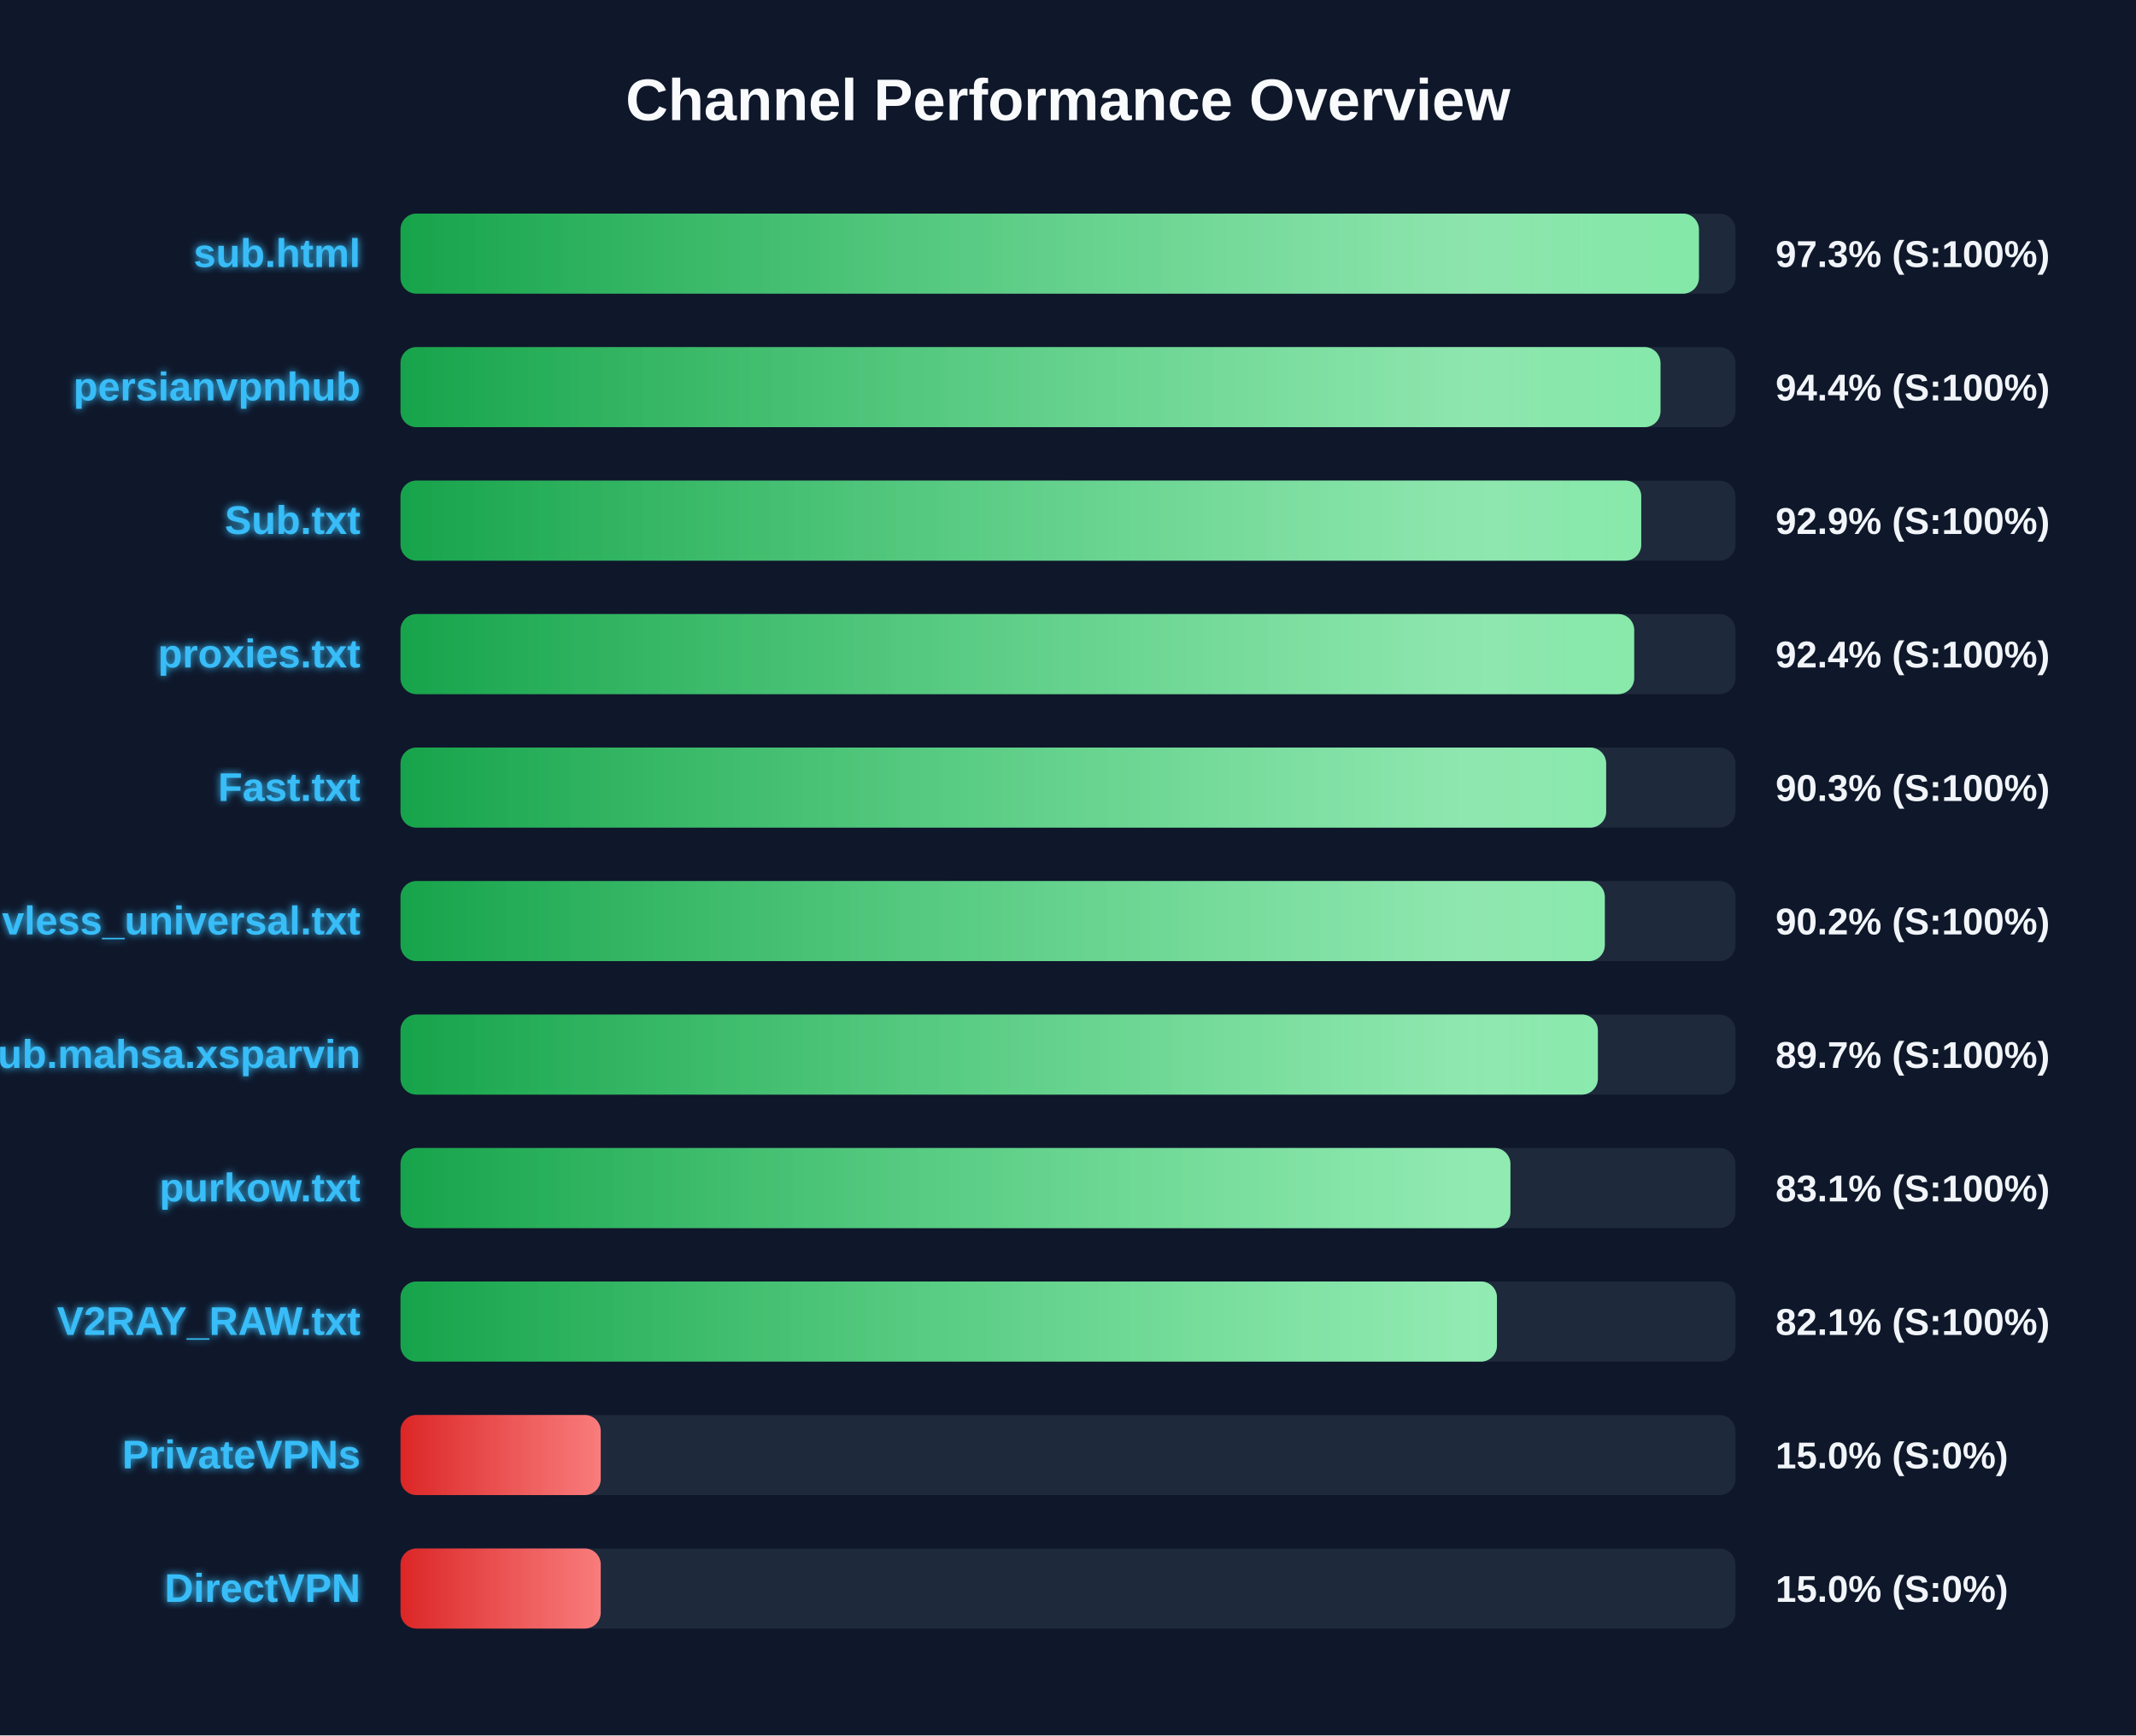
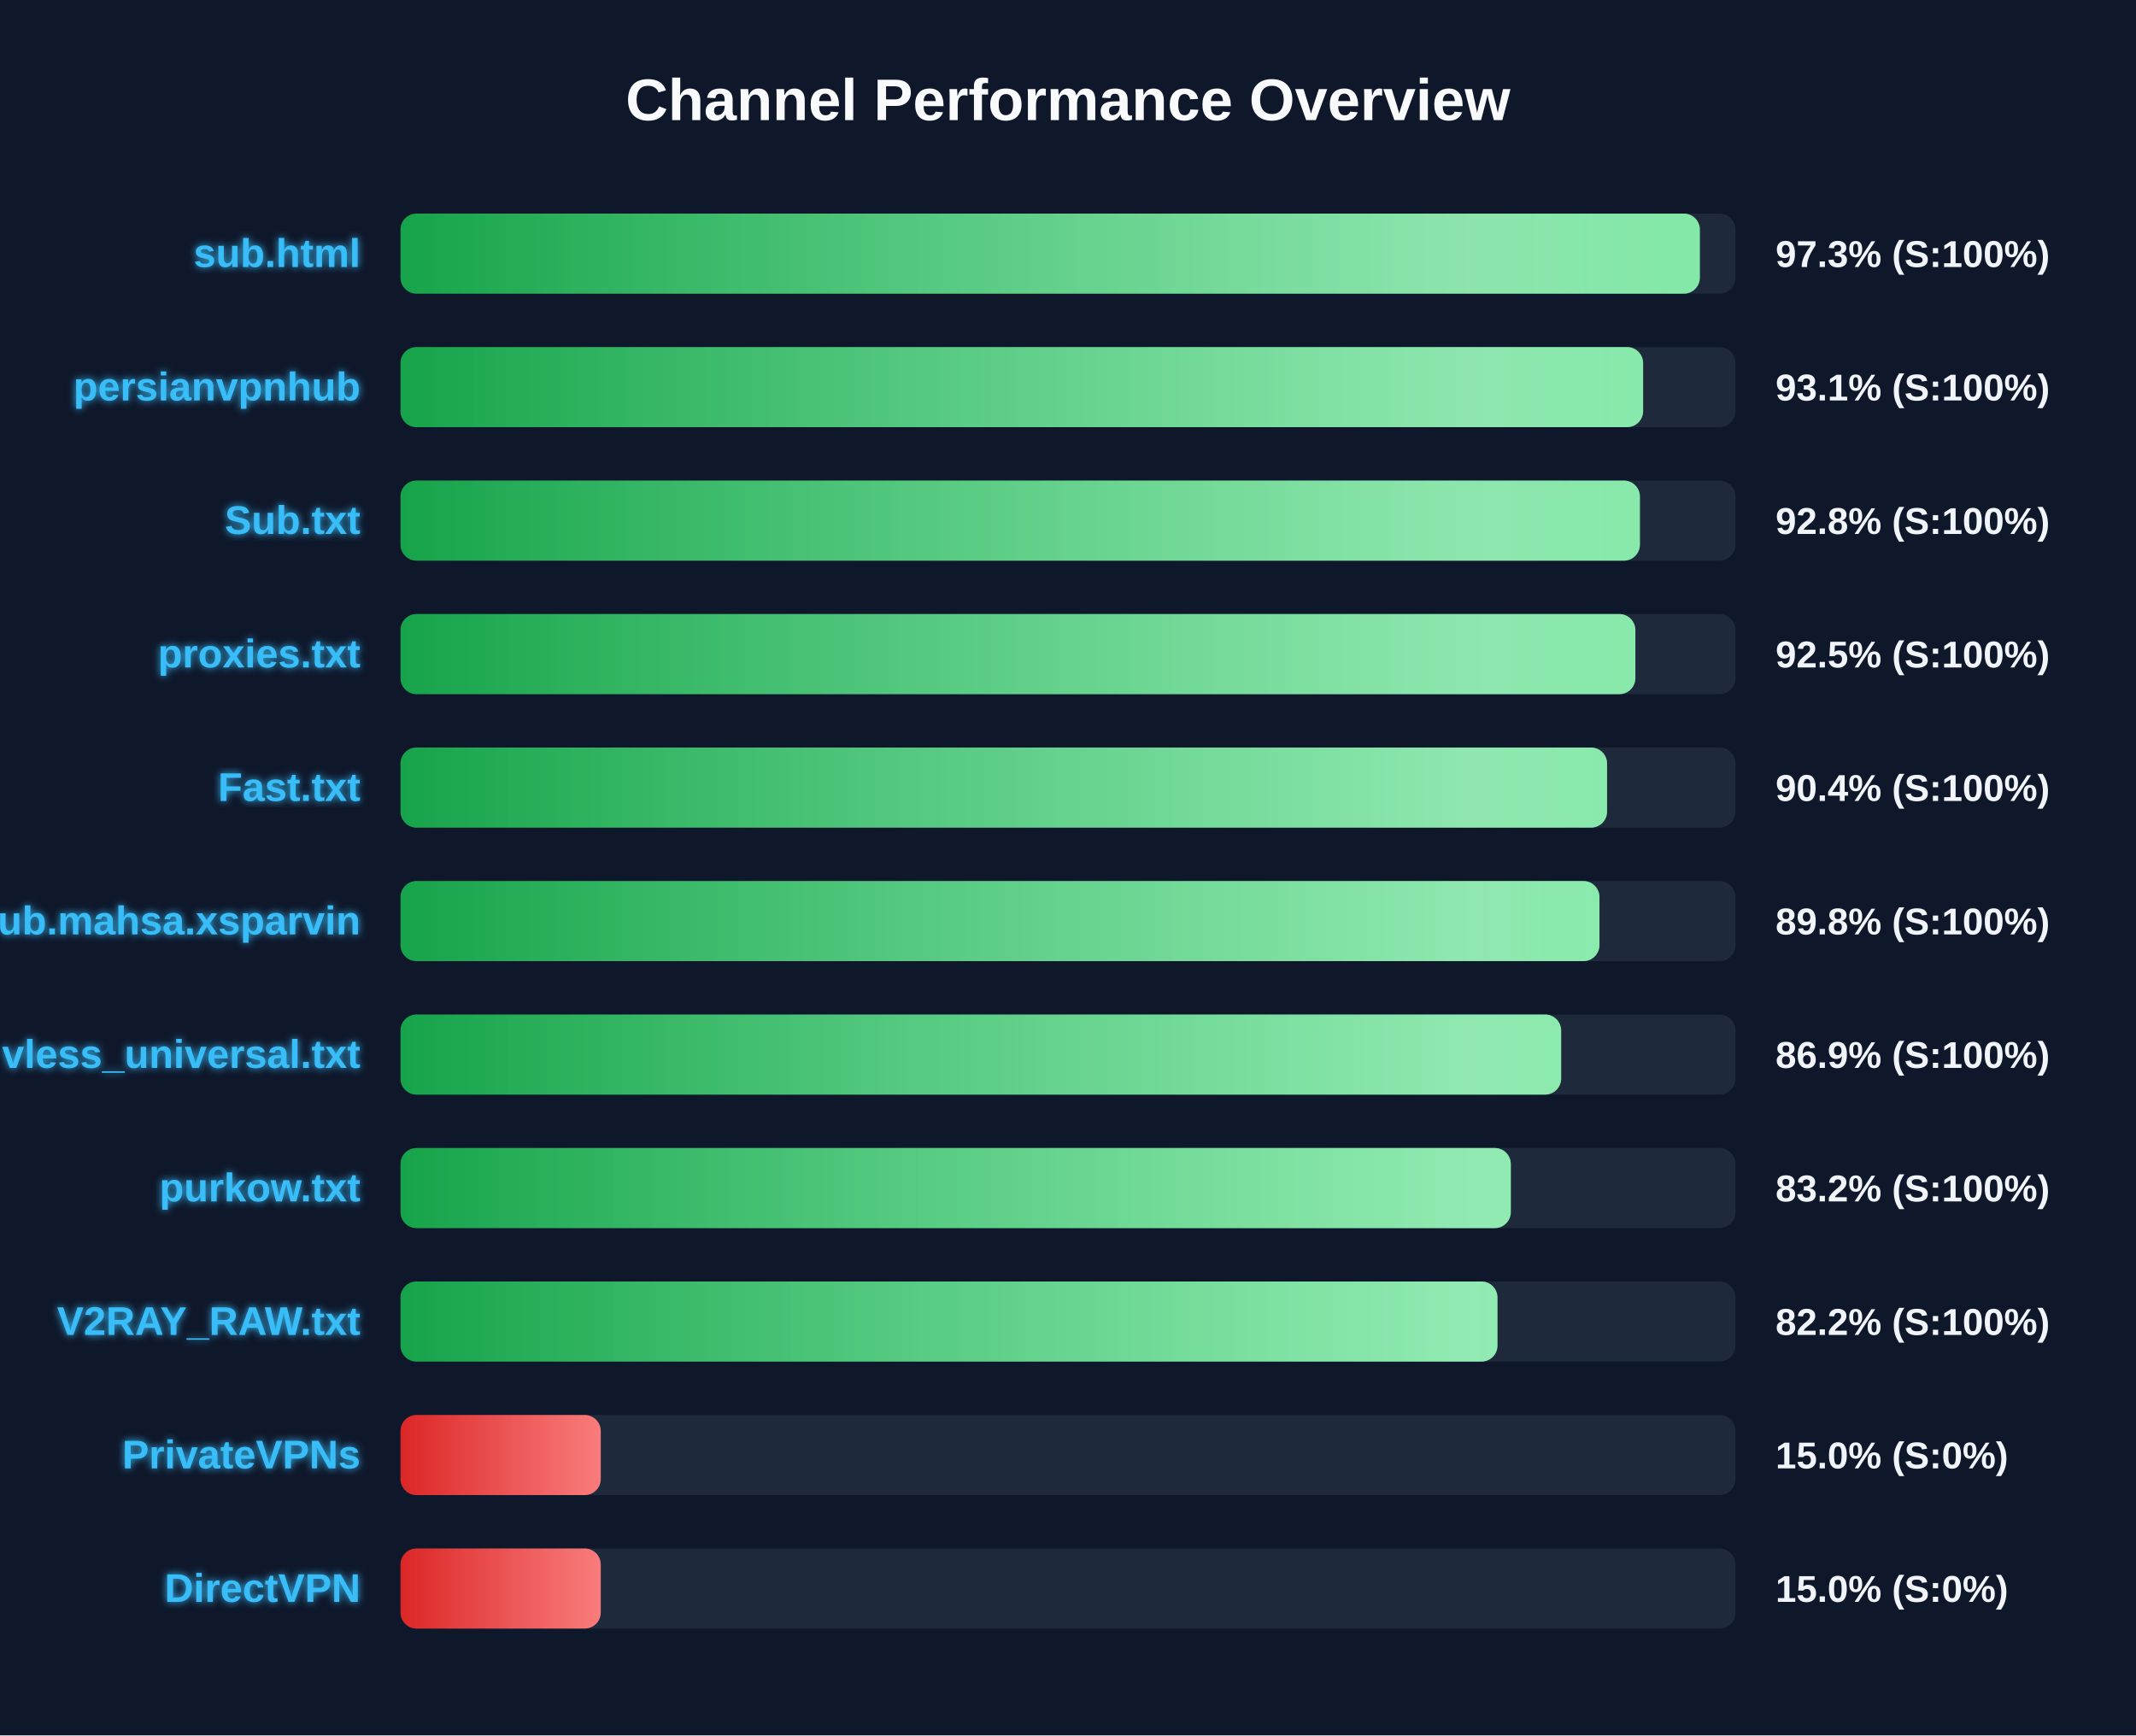
<svg xmlns="http://www.w3.org/2000/svg" width="800" height="650" version="1.1">
  <defs>
    <linearGradient id="grad-green" x1="0%" y1="0%" x2="100%" y2="0%">
      <stop offset="0%" stop-color="#16a34a" />
      <stop offset="100%" stop-color="#4ade80" />
    </linearGradient>
    <linearGradient id="grad-yellow" x1="0%" y1="0%" x2="100%" y2="0%">
      <stop offset="0%" stop-color="#ca8a04" />
      <stop offset="100%" stop-color="#fde047" />
    </linearGradient>
    <linearGradient id="grad-red" x1="0%" y1="0%" x2="100%" y2="0%">
      <stop offset="0%" stop-color="#dc2626" />
      <stop offset="100%" stop-color="#f87171" />
    </linearGradient>
    <linearGradient id="shimmer" x1="0%" y1="0%" x2="100%" y2="0%">
      <stop offset="0%" stop-color="rgba(255,255,255,0)" />
      <stop offset="50%" stop-color="rgba(255,255,255,0.4)" />
      <stop offset="100%" stop-color="rgba(255,255,255,0)" />
    </linearGradient>
    <filter id="glow" x="-20%" y="-20%" width="140%" height="140%">
      <feGaussianBlur stdDeviation="1.5" result="blur" />
      <feComposite in="SourceGraphic" in2="blur" operator="over" />
    </filter>
  </defs>
  <style>
        .bg-rect { fill: #0f172a; }
        .title { font: bold 22px 'Segoe UI', Arial, sans-serif; fill: #f8fafc; }
        .row { font: bold 15px 'Segoe UI', Arial, sans-serif; fill: #38bdf8; filter: url(#glow); }
        .score { font: bold 14px 'Segoe UI', Arial, sans-serif; fill: #f1f5f9; }
        @keyframes shimmer-anim {
            0% { transform: translateX(-100%); }
            100% { transform: translateX(200%); }
        }
        .shimmer-rect {
            animation: shimmer-anim 2.5s infinite linear;
        }
    </style>
  <rect width="100%" height="100%" class="bg-rect" />
  <text x="400" y="45" text-anchor="middle" class="title">Channel Performance Overview</text>
  <rect x="150" y="80" width="500" height="30" fill="#1e293b" rx="6" />
  <clipPath id="clip-0">
-     <rect x="150" y="80" width="486.3" height="30" rx="6" />
+     <rect x="150" y="80" width="486.65" height="30" rx="6" />
  </clipPath>
-   <rect x="150" y="80" width="486.3" height="30" fill="url(#grad-green)" rx="6" />
+   <rect x="150" y="80" width="486.65" height="30" fill="url(#grad-green)" rx="6" />
  <g clip-path="url(#clip-0)">
    <rect x="150" y="80" width="100%" height="30" fill="url(#shimmer)" class="shimmer-rect" />
  </g>
  <text x="135" y="100" text-anchor="end" class="row">sub.html</text>
  <text x="665" y="100" text-anchor="start" class="score">97.3% (S:100%)</text>
  <rect x="150" y="130" width="500" height="30" fill="#1e293b" rx="6" />
  <clipPath id="clip-1">
-     <rect x="150" y="130" width="471.9" height="30" rx="6" />
+     <rect x="150" y="130" width="465.4" height="30" rx="6" />
  </clipPath>
-   <rect x="150" y="130" width="471.9" height="30" fill="url(#grad-green)" rx="6" />
+   <rect x="150" y="130" width="465.4" height="30" fill="url(#grad-green)" rx="6" />
  <g clip-path="url(#clip-1)">
    <rect x="150" y="130" width="100%" height="30" fill="url(#shimmer)" class="shimmer-rect" />
  </g>
  <text x="135" y="150" text-anchor="end" class="row">persianvpnhub</text>
-   <text x="665" y="150" text-anchor="start" class="score">94.4% (S:100%)</text>
+   <text x="665" y="150" text-anchor="start" class="score">93.1% (S:100%)</text>
  <rect x="150" y="180" width="500" height="30" fill="#1e293b" rx="6" />
  <clipPath id="clip-2">
-     <rect x="150" y="180" width="464.7" height="30" rx="6" />
+     <rect x="150" y="180" width="464.2" height="30" rx="6" />
  </clipPath>
-   <rect x="150" y="180" width="464.7" height="30" fill="url(#grad-green)" rx="6" />
+   <rect x="150" y="180" width="464.2" height="30" fill="url(#grad-green)" rx="6" />
  <g clip-path="url(#clip-2)">
    <rect x="150" y="180" width="100%" height="30" fill="url(#shimmer)" class="shimmer-rect" />
  </g>
  <text x="135" y="200" text-anchor="end" class="row">Sub.txt</text>
-   <text x="665" y="200" text-anchor="start" class="score">92.9% (S:100%)</text>
+   <text x="665" y="200" text-anchor="start" class="score">92.8% (S:100%)</text>
  <rect x="150" y="230" width="500" height="30" fill="#1e293b" rx="6" />
  <clipPath id="clip-3">
-     <rect x="150" y="230" width="462.05" height="30" rx="6" />
+     <rect x="150" y="230" width="462.5" height="30" rx="6" />
  </clipPath>
-   <rect x="150" y="230" width="462.05" height="30" fill="url(#grad-green)" rx="6" />
+   <rect x="150" y="230" width="462.5" height="30" fill="url(#grad-green)" rx="6" />
  <g clip-path="url(#clip-3)">
    <rect x="150" y="230" width="100%" height="30" fill="url(#shimmer)" class="shimmer-rect" />
  </g>
  <text x="135" y="250" text-anchor="end" class="row">proxies.txt</text>
-   <text x="665" y="250" text-anchor="start" class="score">92.4% (S:100%)</text>
+   <text x="665" y="250" text-anchor="start" class="score">92.5% (S:100%)</text>
  <rect x="150" y="280" width="500" height="30" fill="#1e293b" rx="6" />
  <clipPath id="clip-4">
-     <rect x="150" y="280" width="451.55" height="30" rx="6" />
+     <rect x="150" y="280" width="451.9" height="30" rx="6" />
  </clipPath>
-   <rect x="150" y="280" width="451.55" height="30" fill="url(#grad-green)" rx="6" />
+   <rect x="150" y="280" width="451.9" height="30" fill="url(#grad-green)" rx="6" />
  <g clip-path="url(#clip-4)">
    <rect x="150" y="280" width="100%" height="30" fill="url(#shimmer)" class="shimmer-rect" />
  </g>
  <text x="135" y="300" text-anchor="end" class="row">Fast.txt</text>
-   <text x="665" y="300" text-anchor="start" class="score">90.3% (S:100%)</text>
+   <text x="665" y="300" text-anchor="start" class="score">90.4% (S:100%)</text>
  <rect x="150" y="330" width="500" height="30" fill="#1e293b" rx="6" />
  <clipPath id="clip-5">
-     <rect x="150" y="330" width="451.05" height="30" rx="6" />
+     <rect x="150" y="330" width="449.05" height="30" rx="6" />
  </clipPath>
-   <rect x="150" y="330" width="451.05" height="30" fill="url(#grad-green)" rx="6" />
+   <rect x="150" y="330" width="449.05" height="30" fill="url(#grad-green)" rx="6" />
  <g clip-path="url(#clip-5)">
    <rect x="150" y="330" width="100%" height="30" fill="url(#shimmer)" class="shimmer-rect" />
  </g>
-   <text x="135" y="350" text-anchor="end" class="row">vless_universal.txt</text>
-   <text x="665" y="350" text-anchor="start" class="score">90.2% (S:100%)</text>
+   <text x="135" y="350" text-anchor="end" class="row">Sub.mahsa.xsparvin</text>
+   <text x="665" y="350" text-anchor="start" class="score">89.8% (S:100%)</text>
  <rect x="150" y="380" width="500" height="30" fill="#1e293b" rx="6" />
  <clipPath id="clip-6">
-     <rect x="150" y="380" width="448.45" height="30" rx="6" />
+     <rect x="150" y="380" width="434.7" height="30" rx="6" />
  </clipPath>
-   <rect x="150" y="380" width="448.45" height="30" fill="url(#grad-green)" rx="6" />
+   <rect x="150" y="380" width="434.7" height="30" fill="url(#grad-green)" rx="6" />
  <g clip-path="url(#clip-6)">
    <rect x="150" y="380" width="100%" height="30" fill="url(#shimmer)" class="shimmer-rect" />
  </g>
-   <text x="135" y="400" text-anchor="end" class="row">Sub.mahsa.xsparvin</text>
-   <text x="665" y="400" text-anchor="start" class="score">89.7% (S:100%)</text>
+   <text x="135" y="400" text-anchor="end" class="row">vless_universal.txt</text>
+   <text x="665" y="400" text-anchor="start" class="score">86.9% (S:100%)</text>
  <rect x="150" y="430" width="500" height="30" fill="#1e293b" rx="6" />
  <clipPath id="clip-7">
-     <rect x="150" y="430" width="415.7" height="30" rx="6" />
+     <rect x="150" y="430" width="415.85" height="30" rx="6" />
  </clipPath>
-   <rect x="150" y="430" width="415.7" height="30" fill="url(#grad-green)" rx="6" />
+   <rect x="150" y="430" width="415.85" height="30" fill="url(#grad-green)" rx="6" />
  <g clip-path="url(#clip-7)">
    <rect x="150" y="430" width="100%" height="30" fill="url(#shimmer)" class="shimmer-rect" />
  </g>
  <text x="135" y="450" text-anchor="end" class="row">purkow.txt</text>
-   <text x="665" y="450" text-anchor="start" class="score">83.1% (S:100%)</text>
+   <text x="665" y="450" text-anchor="start" class="score">83.2% (S:100%)</text>
  <rect x="150" y="480" width="500" height="30" fill="#1e293b" rx="6" />
  <clipPath id="clip-8">
-     <rect x="150" y="480" width="410.65" height="30" rx="6" />
+     <rect x="150" y="480" width="410.85" height="30" rx="6" />
  </clipPath>
-   <rect x="150" y="480" width="410.65" height="30" fill="url(#grad-green)" rx="6" />
+   <rect x="150" y="480" width="410.85" height="30" fill="url(#grad-green)" rx="6" />
  <g clip-path="url(#clip-8)">
    <rect x="150" y="480" width="100%" height="30" fill="url(#shimmer)" class="shimmer-rect" />
  </g>
  <text x="135" y="500" text-anchor="end" class="row">V2RAY_RAW.txt</text>
-   <text x="665" y="500" text-anchor="start" class="score">82.1% (S:100%)</text>
+   <text x="665" y="500" text-anchor="start" class="score">82.2% (S:100%)</text>
  <rect x="150" y="530" width="500" height="30" fill="#1e293b" rx="6" />
  <clipPath id="clip-9">
    <rect x="150" y="530" width="75.0" height="30" rx="6" />
  </clipPath>
  <rect x="150" y="530" width="75.0" height="30" fill="url(#grad-red)" rx="6" />
  <g clip-path="url(#clip-9)">
    <rect x="150" y="530" width="100%" height="30" fill="url(#shimmer)" class="shimmer-rect" />
  </g>
  <text x="135" y="550" text-anchor="end" class="row">PrivateVPNs</text>
  <text x="665" y="550" text-anchor="start" class="score">15.0% (S:0%)</text>
  <rect x="150" y="580" width="500" height="30" fill="#1e293b" rx="6" />
  <clipPath id="clip-10">
    <rect x="150" y="580" width="75.0" height="30" rx="6" />
  </clipPath>
  <rect x="150" y="580" width="75.0" height="30" fill="url(#grad-red)" rx="6" />
  <g clip-path="url(#clip-10)">
    <rect x="150" y="580" width="100%" height="30" fill="url(#shimmer)" class="shimmer-rect" />
  </g>
  <text x="135" y="600" text-anchor="end" class="row">DirectVPN</text>
  <text x="665" y="600" text-anchor="start" class="score">15.0% (S:0%)</text>
</svg>
